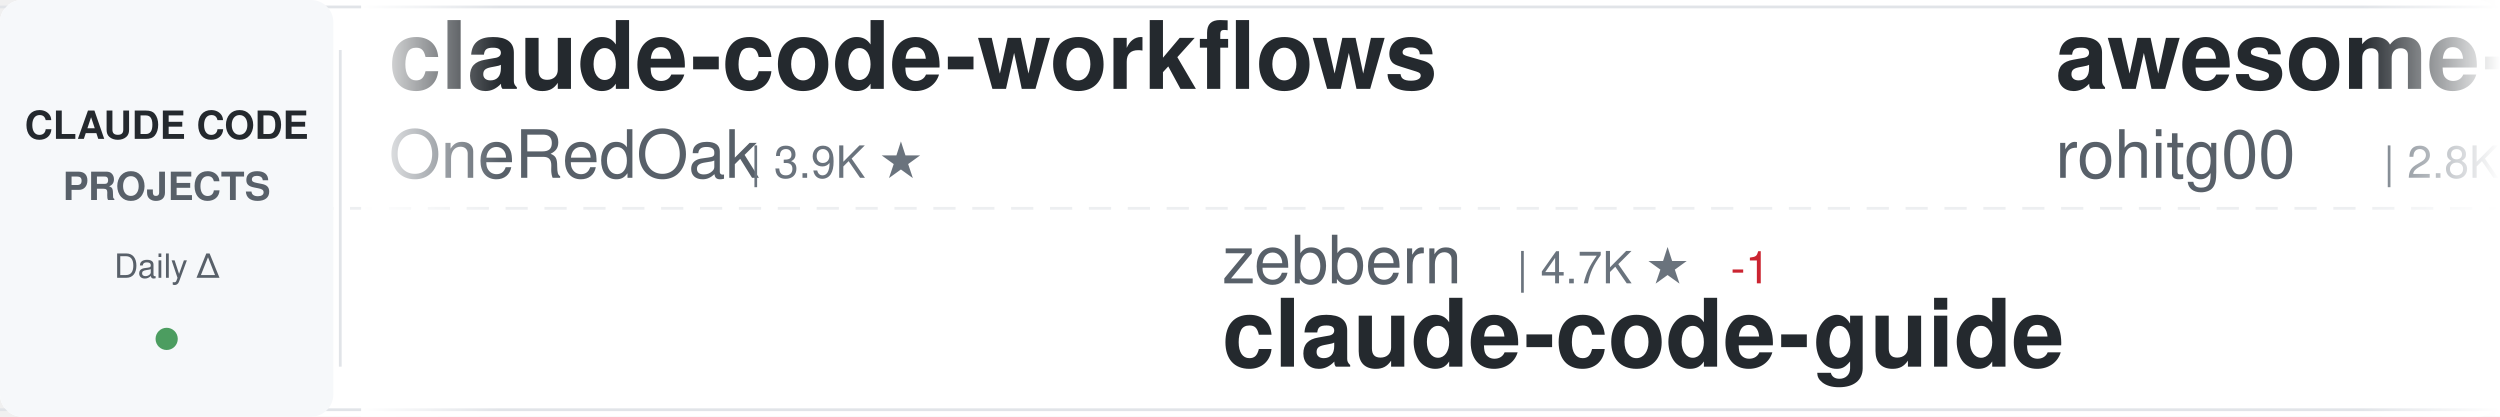
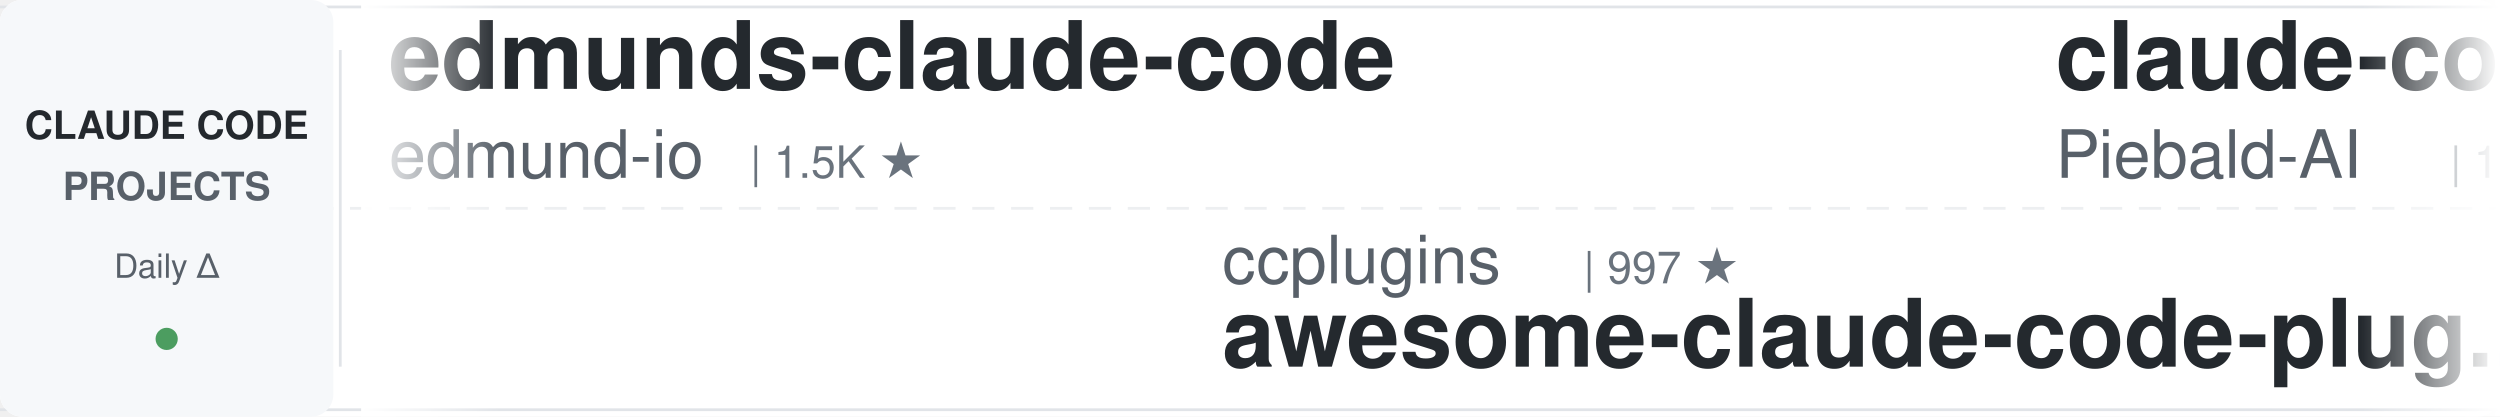
<svg xmlns="http://www.w3.org/2000/svg" width="900" height="150">
  <defs>
    <linearGradient id="awesomeLeftFade" x1="0%" y1="0%" x2="100%" y2="0%">
      <stop offset="0%" style="stop-color:#ffffff;stop-opacity:1" />
      <stop offset="100%" style="stop-color:#ffffff;stop-opacity:0" />
    </linearGradient>
    <linearGradient id="awesomeRightFade" x1="0%" y1="0%" x2="100%" y2="0%">
      <stop offset="0%" style="stop-color:#ffffff;stop-opacity:0" />
      <stop offset="100%" style="stop-color:#ffffff;stop-opacity:1" />
    </linearGradient>
  </defs>
  <rect width="900" height="150" fill="#ffffff" rx="8" />
  <rect x="0" y="2" width="900" height="1" fill="#e1e4e8" />
  <rect x="0" y="147" width="900" height="1" fill="#e1e4e8" />
  <line x1="0" y1="75" x2="900" y2="75" stroke="#e1e4e8" stroke-width="1" stroke-dasharray="8 6" opacity="0.6" />
  <rect x="0" y="0" width="120" height="150" fill="#f6f8fa" rx="8" />
  <text x="60" y="50" font-family="-apple-system, BlinkMacSystemFont, 'Segoe UI', Helvetica, Arial, sans-serif" font-size="14" font-weight="600" fill="#24292e" text-anchor="middle">CLAUDE CODE</text>
  <text x="60" y="72" font-family="-apple-system, BlinkMacSystemFont, 'Segoe UI', Helvetica, Arial, sans-serif" font-size="14" font-weight="600" fill="#586069" text-anchor="middle">PROJECTS</text>
  <text x="60" y="100" font-family="-apple-system, BlinkMacSystemFont, 'Segoe UI', Helvetica, Arial, sans-serif" font-size="12" font-weight="500" fill="#586069" text-anchor="middle">Daily Δ</text>
  <circle cx="60" cy="122" r="4" fill="#22863a" opacity="0.8" />
  <rect x="122" y="18" width="1" height="114" fill="#e1e4e8" />
  <clipPath id="awesomeTickerClip">
    <rect x="130" y="0" width="770" height="150" />
  </clipPath>
  <g clip-path="url(#awesomeTickerClip)">
    <g id="awesomeTickerItems">
      <animateTransform attributeName="transform" attributeType="XML" type="translate" from="0 0" to="-3000 0" dur="54s" repeatCount="indefinite" />
      <g transform="translate(0, 0)">
+         <text x="140" y="32" font-family="-apple-system, BlinkMacSystemFont, 'Segoe UI', Helvetica, Arial, sans-serif" font-size="34" font-weight="600" fill="#24292e">edmunds-claude-code</text>
+         <text x="140" y="64" font-family="-apple-system, BlinkMacSystemFont, 'Segoe UI', Helvetica, Arial, sans-serif" font-size="24" font-weight="400" fill="#586069">edmund-io</text>
+         <text x="270" y="64" font-family="-apple-system, BlinkMacSystemFont, 'Segoe UI', Helvetica, Arial, sans-serif" font-size="16" font-weight="500" fill="#6a737d">| 1.5K ★</text>
+       </g>
+       <g transform="translate(300, 0)">
+         <text x="140" y="102" font-family="-apple-system, BlinkMacSystemFont, 'Segoe UI', Helvetica, Arial, sans-serif" font-size="24" font-weight="400" fill="#586069">ccplugins</text>
+         <text x="270" y="102" font-family="-apple-system, BlinkMacSystemFont, 'Segoe UI', Helvetica, Arial, sans-serif" font-size="16" font-weight="500" fill="#6a737d">| 997 ★</text>
+         <text x="140" y="132" font-family="-apple-system, BlinkMacSystemFont, 'Segoe UI', Helvetica, Arial, sans-serif" font-size="34" font-weight="600" fill="#24292e">awesome-claude-code-plug...</text>
+       </g>
+       <g transform="translate(600, 0)">
+         <text x="140" y="32" font-family="-apple-system, BlinkMacSystemFont, 'Segoe UI', Helvetica, Arial, sans-serif" font-size="34" font-weight="600" fill="#24292e">claude-code-system-promp...</text>
+         <text x="140" y="64" font-family="-apple-system, BlinkMacSystemFont, 'Segoe UI', Helvetica, Arial, sans-serif" font-size="24" font-weight="400" fill="#586069">Piebald-AI</text>
+         <text x="282" y="64" font-family="-apple-system, BlinkMacSystemFont, 'Segoe UI', Helvetica, Arial, sans-serif" font-size="16" font-weight="500" fill="#6a737d">| 13.1K ★</text>
+       </g>
+       <g transform="translate(900, 0)">
+         <text x="140" y="102" font-family="-apple-system, BlinkMacSystemFont, 'Segoe UI', Helvetica, Arial, sans-serif" font-size="24" font-weight="400" fill="#586069">jqueryscript</text>
+         <text x="306" y="102" font-family="-apple-system, BlinkMacSystemFont, 'Segoe UI', Helvetica, Arial, sans-serif" font-size="16" font-weight="500" fill="#6a737d">| 544 ★</text>
+         <text x="140" y="132" font-family="-apple-system, BlinkMacSystemFont, 'Segoe UI', Helvetica, Arial, sans-serif" font-size="34" font-weight="600" fill="#24292e">awesome-claude-code</text>
+       </g>
+       <g transform="translate(1200, 0)">
+         <text x="140" y="32" font-family="-apple-system, BlinkMacSystemFont, 'Segoe UI', Helvetica, Arial, sans-serif" font-size="34" font-weight="600" fill="#24292e">ECC</text>
+         <text x="140" y="64" font-family="-apple-system, BlinkMacSystemFont, 'Segoe UI', Helvetica, Arial, sans-serif" font-size="24" font-weight="400" fill="#586069">affaan-m</text>
+         <text x="258" y="64" font-family="-apple-system, BlinkMacSystemFont, 'Segoe UI', Helvetica, Arial, sans-serif" font-size="16" font-weight="500" fill="#6a737d">| 297.2K ★</text>
+         <text x="353" y="64" font-family="-apple-system, BlinkMacSystemFont, 'Segoe UI', Helvetica, Arial, sans-serif" font-size="16" font-weight="500" fill="#22863a"> +89</text>
+       </g>
+       <g transform="translate(1500, 0)">
+         <text x="140" y="102" font-family="-apple-system, BlinkMacSystemFont, 'Segoe UI', Helvetica, Arial, sans-serif" font-size="24" font-weight="400" fill="#586069">Maciek-roboblog</text>
+         <text x="342" y="102" font-family="-apple-system, BlinkMacSystemFont, 'Segoe UI', Helvetica, Arial, sans-serif" font-size="16" font-weight="500" fill="#6a737d">| 8.8K ★</text>
+         <text x="140" y="132" font-family="-apple-system, BlinkMacSystemFont, 'Segoe UI', Helvetica, Arial, sans-serif" font-size="34" font-weight="600" fill="#24292e">Claude-Code-Usage-Monito...</text>
+       </g>
+       <g transform="translate(1800, 0)">
+         <text x="140" y="32" font-family="-apple-system, BlinkMacSystemFont, 'Segoe UI', Helvetica, Arial, sans-serif" font-size="34" font-weight="600" fill="#24292e">system_prompts_leaks</text>
+         <text x="140" y="64" font-family="-apple-system, BlinkMacSystemFont, 'Segoe UI', Helvetica, Arial, sans-serif" font-size="24" font-weight="400" fill="#586069">asgeirtj</text>
+         <text x="258" y="64" font-family="-apple-system, BlinkMacSystemFont, 'Segoe UI', Helvetica, Arial, sans-serif" font-size="16" font-weight="500" fill="#6a737d">| 70.8K ★</text>
+         <text x="344" y="64" font-family="-apple-system, BlinkMacSystemFont, 'Segoe UI', Helvetica, Arial, sans-serif" font-size="16" font-weight="500" fill="#22863a"> +4</text>
+       </g>
+       <g transform="translate(2100, 0)">
+         <text x="140" y="102" font-family="-apple-system, BlinkMacSystemFont, 'Segoe UI', Helvetica, Arial, sans-serif" font-size="24" font-weight="400" fill="#586069">disler</text>
+         <text x="234" y="102" font-family="-apple-system, BlinkMacSystemFont, 'Segoe UI', Helvetica, Arial, sans-serif" font-size="16" font-weight="500" fill="#6a737d">| 4.0K ★</text>
+         <text x="140" y="132" font-family="-apple-system, BlinkMacSystemFont, 'Segoe UI', Helvetica, Arial, sans-serif" font-size="34" font-weight="600" fill="#24292e">claude-code-hooks-master...</text>
+       </g>
+       <g transform="translate(2400, 0)">
        <text x="140" y="32" font-family="-apple-system, BlinkMacSystemFont, 'Segoe UI', Helvetica, Arial, sans-serif" font-size="34" font-weight="600" fill="#24292e">claude-code-workflows</text>
        <text x="140" y="64" font-family="-apple-system, BlinkMacSystemFont, 'Segoe UI', Helvetica, Arial, sans-serif" font-size="24" font-weight="400" fill="#586069">OneRedOak</text>
        <text x="270" y="64" font-family="-apple-system, BlinkMacSystemFont, 'Segoe UI', Helvetica, Arial, sans-serif" font-size="16" font-weight="500" fill="#6a737d">| 3.9K ★</text>
-       </g>
-       <g transform="translate(300, 0)">
-         <text x="140" y="102" font-family="-apple-system, BlinkMacSystemFont, 'Segoe UI', Helvetica, Arial, sans-serif" font-size="24" font-weight="400" fill="#586069">zebbern</text>
-         <text x="246" y="102" font-family="-apple-system, BlinkMacSystemFont, 'Segoe UI', Helvetica, Arial, sans-serif" font-size="16" font-weight="500" fill="#6a737d">| 4.7K ★</text>
-         <text x="323" y="102" font-family="-apple-system, BlinkMacSystemFont, 'Segoe UI', Helvetica, Arial, sans-serif" font-size="16" font-weight="500" fill="#cb2431"> -1</text>
-         <text x="140" y="132" font-family="-apple-system, BlinkMacSystemFont, 'Segoe UI', Helvetica, Arial, sans-serif" font-size="34" font-weight="600" fill="#24292e">claude-code-guide</text>
-       </g>
-       <g transform="translate(600, 0)">
-         <text x="140" y="32" font-family="-apple-system, BlinkMacSystemFont, 'Segoe UI', Helvetica, Arial, sans-serif" font-size="34" font-weight="600" fill="#24292e">awesome-claude-code-tool...</text>
-         <text x="140" y="64" font-family="-apple-system, BlinkMacSystemFont, 'Segoe UI', Helvetica, Arial, sans-serif" font-size="24" font-weight="400" fill="#586069">rohitg00</text>
-         <text x="258" y="64" font-family="-apple-system, BlinkMacSystemFont, 'Segoe UI', Helvetica, Arial, sans-serif" font-size="16" font-weight="500" fill="#6a737d">| 2.8K ★</text>
-       </g>
-       <g transform="translate(900, 0)">
-         <text x="140" y="102" font-family="-apple-system, BlinkMacSystemFont, 'Segoe UI', Helvetica, Arial, sans-serif" font-size="24" font-weight="400" fill="#586069">Alishahryar1</text>
-         <text x="306" y="102" font-family="-apple-system, BlinkMacSystemFont, 'Segoe UI', Helvetica, Arial, sans-serif" font-size="16" font-weight="500" fill="#6a737d">| 66.4K ★</text>
-         <text x="392" y="102" font-family="-apple-system, BlinkMacSystemFont, 'Segoe UI', Helvetica, Arial, sans-serif" font-size="16" font-weight="500" fill="#22863a"> +41</text>
-         <text x="140" y="132" font-family="-apple-system, BlinkMacSystemFont, 'Segoe UI', Helvetica, Arial, sans-serif" font-size="34" font-weight="600" fill="#24292e">free-claude-code</text>
-       </g>
-       <g transform="translate(1200, 0)">
-         <text x="140" y="32" font-family="-apple-system, BlinkMacSystemFont, 'Segoe UI', Helvetica, Arial, sans-serif" font-size="34" font-weight="600" fill="#24292e">claude-code-local</text>
-         <text x="140" y="64" font-family="-apple-system, BlinkMacSystemFont, 'Segoe UI', Helvetica, Arial, sans-serif" font-size="24" font-weight="400" fill="#586069">nicedreamzapp</text>
-         <text x="318" y="64" font-family="-apple-system, BlinkMacSystemFont, 'Segoe UI', Helvetica, Arial, sans-serif" font-size="16" font-weight="500" fill="#6a737d">| 3.5K ★</text>
-         <text x="395" y="64" font-family="-apple-system, BlinkMacSystemFont, 'Segoe UI', Helvetica, Arial, sans-serif" font-size="16" font-weight="500" fill="#cb2431"> -1</text>
-       </g>
-       <g transform="translate(1500, 0)">
-         <text x="140" y="102" font-family="-apple-system, BlinkMacSystemFont, 'Segoe UI', Helvetica, Arial, sans-serif" font-size="24" font-weight="400" fill="#586069">Chachamaru127</text>
-         <text x="318" y="102" font-family="-apple-system, BlinkMacSystemFont, 'Segoe UI', Helvetica, Arial, sans-serif" font-size="16" font-weight="500" fill="#6a737d">| 3.2K ★</text>
-         <text x="140" y="132" font-family="-apple-system, BlinkMacSystemFont, 'Segoe UI', Helvetica, Arial, sans-serif" font-size="34" font-weight="600" fill="#24292e">claude-code-harness</text>
-       </g>
-       <g transform="translate(1800, 0)">
-         <text x="140" y="32" font-family="-apple-system, BlinkMacSystemFont, 'Segoe UI', Helvetica, Arial, sans-serif" font-size="34" font-weight="600" fill="#24292e">Claude-code</text>
-         <text x="140" y="64" font-family="-apple-system, BlinkMacSystemFont, 'Segoe UI', Helvetica, Arial, sans-serif" font-size="24" font-weight="400" fill="#586069">fazxes</text>
-         <text x="234" y="64" font-family="-apple-system, BlinkMacSystemFont, 'Segoe UI', Helvetica, Arial, sans-serif" font-size="16" font-weight="500" fill="#6a737d">| 247 ★</text>
-       </g>
-       <g transform="translate(2100, 0)">
-         <text x="140" y="102" font-family="-apple-system, BlinkMacSystemFont, 'Segoe UI', Helvetica, Arial, sans-serif" font-size="24" font-weight="400" fill="#586069">centminmod</text>
-         <text x="282" y="102" font-family="-apple-system, BlinkMacSystemFont, 'Segoe UI', Helvetica, Arial, sans-serif" font-size="16" font-weight="500" fill="#6a737d">| 2.7K ★</text>
-         <text x="140" y="132" font-family="-apple-system, BlinkMacSystemFont, 'Segoe UI', Helvetica, Arial, sans-serif" font-size="34" font-weight="600" fill="#24292e">my-claude-code-setup</text>
-       </g>
-       <g transform="translate(2400, 0)">
-         <text x="140" y="32" font-family="-apple-system, BlinkMacSystemFont, 'Segoe UI', Helvetica, Arial, sans-serif" font-size="34" font-weight="600" fill="#24292e">claude-code-templates</text>
-         <text x="140" y="64" font-family="-apple-system, BlinkMacSystemFont, 'Segoe UI', Helvetica, Arial, sans-serif" font-size="24" font-weight="400" fill="#586069">davila7</text>
-         <text x="246" y="64" font-family="-apple-system, BlinkMacSystemFont, 'Segoe UI', Helvetica, Arial, sans-serif" font-size="16" font-weight="500" fill="#6a737d">| 33.1K ★</text>
-         <text x="332" y="64" font-family="-apple-system, BlinkMacSystemFont, 'Segoe UI', Helvetica, Arial, sans-serif" font-size="16" font-weight="500" fill="#22863a"> +1</text>
+         <text x="347" y="64" font-family="-apple-system, BlinkMacSystemFont, 'Segoe UI', Helvetica, Arial, sans-serif" font-size="16" font-weight="500" fill="#22863a"> +1</text>
      </g>
      <g transform="translate(2700, 0)">
-         <text x="140" y="102" font-family="-apple-system, BlinkMacSystemFont, 'Segoe UI', Helvetica, Arial, sans-serif" font-size="24" font-weight="400" fill="#586069">KPR111</text>
-         <text x="234" y="102" font-family="-apple-system, BlinkMacSystemFont, 'Segoe UI', Helvetica, Arial, sans-serif" font-size="16" font-weight="500" fill="#6a737d">| 18 ★</text>
-         <text x="140" y="132" font-family="-apple-system, BlinkMacSystemFont, 'Segoe UI', Helvetica, Arial, sans-serif" font-size="34" font-weight="600" fill="#24292e">Claude-Code</text>
+         <text x="140" y="102" font-family="-apple-system, BlinkMacSystemFont, 'Segoe UI', Helvetica, Arial, sans-serif" font-size="24" font-weight="400" fill="#586069">Pimzino</text>
+         <text x="246" y="102" font-family="-apple-system, BlinkMacSystemFont, 'Segoe UI', Helvetica, Arial, sans-serif" font-size="16" font-weight="500" fill="#6a737d">| 3.9K ★</text>
+         <text x="140" y="132" font-family="-apple-system, BlinkMacSystemFont, 'Segoe UI', Helvetica, Arial, sans-serif" font-size="34" font-weight="600" fill="#24292e">claude-code-spec-workflo...</text>
      </g>
      <g transform="translate(3000, 0)">
-         <text x="140" y="32" font-family="-apple-system, BlinkMacSystemFont, 'Segoe UI', Helvetica, Arial, sans-serif" font-size="34" font-weight="600" fill="#24292e">claude-code-workflows</text>
-         <text x="140" y="64" font-family="-apple-system, BlinkMacSystemFont, 'Segoe UI', Helvetica, Arial, sans-serif" font-size="24" font-weight="400" fill="#586069">OneRedOak</text>
-         <text x="270" y="64" font-family="-apple-system, BlinkMacSystemFont, 'Segoe UI', Helvetica, Arial, sans-serif" font-size="16" font-weight="500" fill="#6a737d">| 3.9K ★</text>
+         <text x="140" y="32" font-family="-apple-system, BlinkMacSystemFont, 'Segoe UI', Helvetica, Arial, sans-serif" font-size="34" font-weight="600" fill="#24292e">edmunds-claude-code</text>
+         <text x="140" y="64" font-family="-apple-system, BlinkMacSystemFont, 'Segoe UI', Helvetica, Arial, sans-serif" font-size="24" font-weight="400" fill="#586069">edmund-io</text>
+         <text x="270" y="64" font-family="-apple-system, BlinkMacSystemFont, 'Segoe UI', Helvetica, Arial, sans-serif" font-size="16" font-weight="500" fill="#6a737d">| 1.5K ★</text>
      </g>
      <g transform="translate(3300, 0)">
-         <text x="140" y="102" font-family="-apple-system, BlinkMacSystemFont, 'Segoe UI', Helvetica, Arial, sans-serif" font-size="24" font-weight="400" fill="#586069">zebbern</text>
-         <text x="246" y="102" font-family="-apple-system, BlinkMacSystemFont, 'Segoe UI', Helvetica, Arial, sans-serif" font-size="16" font-weight="500" fill="#6a737d">| 4.7K ★</text>
-         <text x="323" y="102" font-family="-apple-system, BlinkMacSystemFont, 'Segoe UI', Helvetica, Arial, sans-serif" font-size="16" font-weight="500" fill="#cb2431"> -1</text>
-         <text x="140" y="132" font-family="-apple-system, BlinkMacSystemFont, 'Segoe UI', Helvetica, Arial, sans-serif" font-size="34" font-weight="600" fill="#24292e">claude-code-guide</text>
+         <text x="140" y="102" font-family="-apple-system, BlinkMacSystemFont, 'Segoe UI', Helvetica, Arial, sans-serif" font-size="24" font-weight="400" fill="#586069">ccplugins</text>
+         <text x="270" y="102" font-family="-apple-system, BlinkMacSystemFont, 'Segoe UI', Helvetica, Arial, sans-serif" font-size="16" font-weight="500" fill="#6a737d">| 997 ★</text>
+         <text x="140" y="132" font-family="-apple-system, BlinkMacSystemFont, 'Segoe UI', Helvetica, Arial, sans-serif" font-size="34" font-weight="600" fill="#24292e">awesome-claude-code-plug...</text>
      </g>
      <g transform="translate(3600, 0)">
-         <text x="140" y="32" font-family="-apple-system, BlinkMacSystemFont, 'Segoe UI', Helvetica, Arial, sans-serif" font-size="34" font-weight="600" fill="#24292e">awesome-claude-code-tool...</text>
-         <text x="140" y="64" font-family="-apple-system, BlinkMacSystemFont, 'Segoe UI', Helvetica, Arial, sans-serif" font-size="24" font-weight="400" fill="#586069">rohitg00</text>
-         <text x="258" y="64" font-family="-apple-system, BlinkMacSystemFont, 'Segoe UI', Helvetica, Arial, sans-serif" font-size="16" font-weight="500" fill="#6a737d">| 2.8K ★</text>
+         <text x="140" y="32" font-family="-apple-system, BlinkMacSystemFont, 'Segoe UI', Helvetica, Arial, sans-serif" font-size="34" font-weight="600" fill="#24292e">claude-code-system-promp...</text>
+         <text x="140" y="64" font-family="-apple-system, BlinkMacSystemFont, 'Segoe UI', Helvetica, Arial, sans-serif" font-size="24" font-weight="400" fill="#586069">Piebald-AI</text>
+         <text x="282" y="64" font-family="-apple-system, BlinkMacSystemFont, 'Segoe UI', Helvetica, Arial, sans-serif" font-size="16" font-weight="500" fill="#6a737d">| 13.1K ★</text>
      </g>
      <g transform="translate(3900, 0)">
-         <text x="140" y="102" font-family="-apple-system, BlinkMacSystemFont, 'Segoe UI', Helvetica, Arial, sans-serif" font-size="24" font-weight="400" fill="#586069">Alishahryar1</text>
-         <text x="306" y="102" font-family="-apple-system, BlinkMacSystemFont, 'Segoe UI', Helvetica, Arial, sans-serif" font-size="16" font-weight="500" fill="#6a737d">| 66.4K ★</text>
-         <text x="392" y="102" font-family="-apple-system, BlinkMacSystemFont, 'Segoe UI', Helvetica, Arial, sans-serif" font-size="16" font-weight="500" fill="#22863a"> +41</text>
-         <text x="140" y="132" font-family="-apple-system, BlinkMacSystemFont, 'Segoe UI', Helvetica, Arial, sans-serif" font-size="34" font-weight="600" fill="#24292e">free-claude-code</text>
+         <text x="140" y="102" font-family="-apple-system, BlinkMacSystemFont, 'Segoe UI', Helvetica, Arial, sans-serif" font-size="24" font-weight="400" fill="#586069">jqueryscript</text>
+         <text x="306" y="102" font-family="-apple-system, BlinkMacSystemFont, 'Segoe UI', Helvetica, Arial, sans-serif" font-size="16" font-weight="500" fill="#6a737d">| 544 ★</text>
+         <text x="140" y="132" font-family="-apple-system, BlinkMacSystemFont, 'Segoe UI', Helvetica, Arial, sans-serif" font-size="34" font-weight="600" fill="#24292e">awesome-claude-code</text>
      </g>
    </g>
  </g>
  <rect x="130" y="0" width="50" height="150" fill="url(#awesomeLeftFade)" />
  <rect x="850" y="0" width="50" height="150" fill="url(#awesomeRightFade)" />
</svg>
